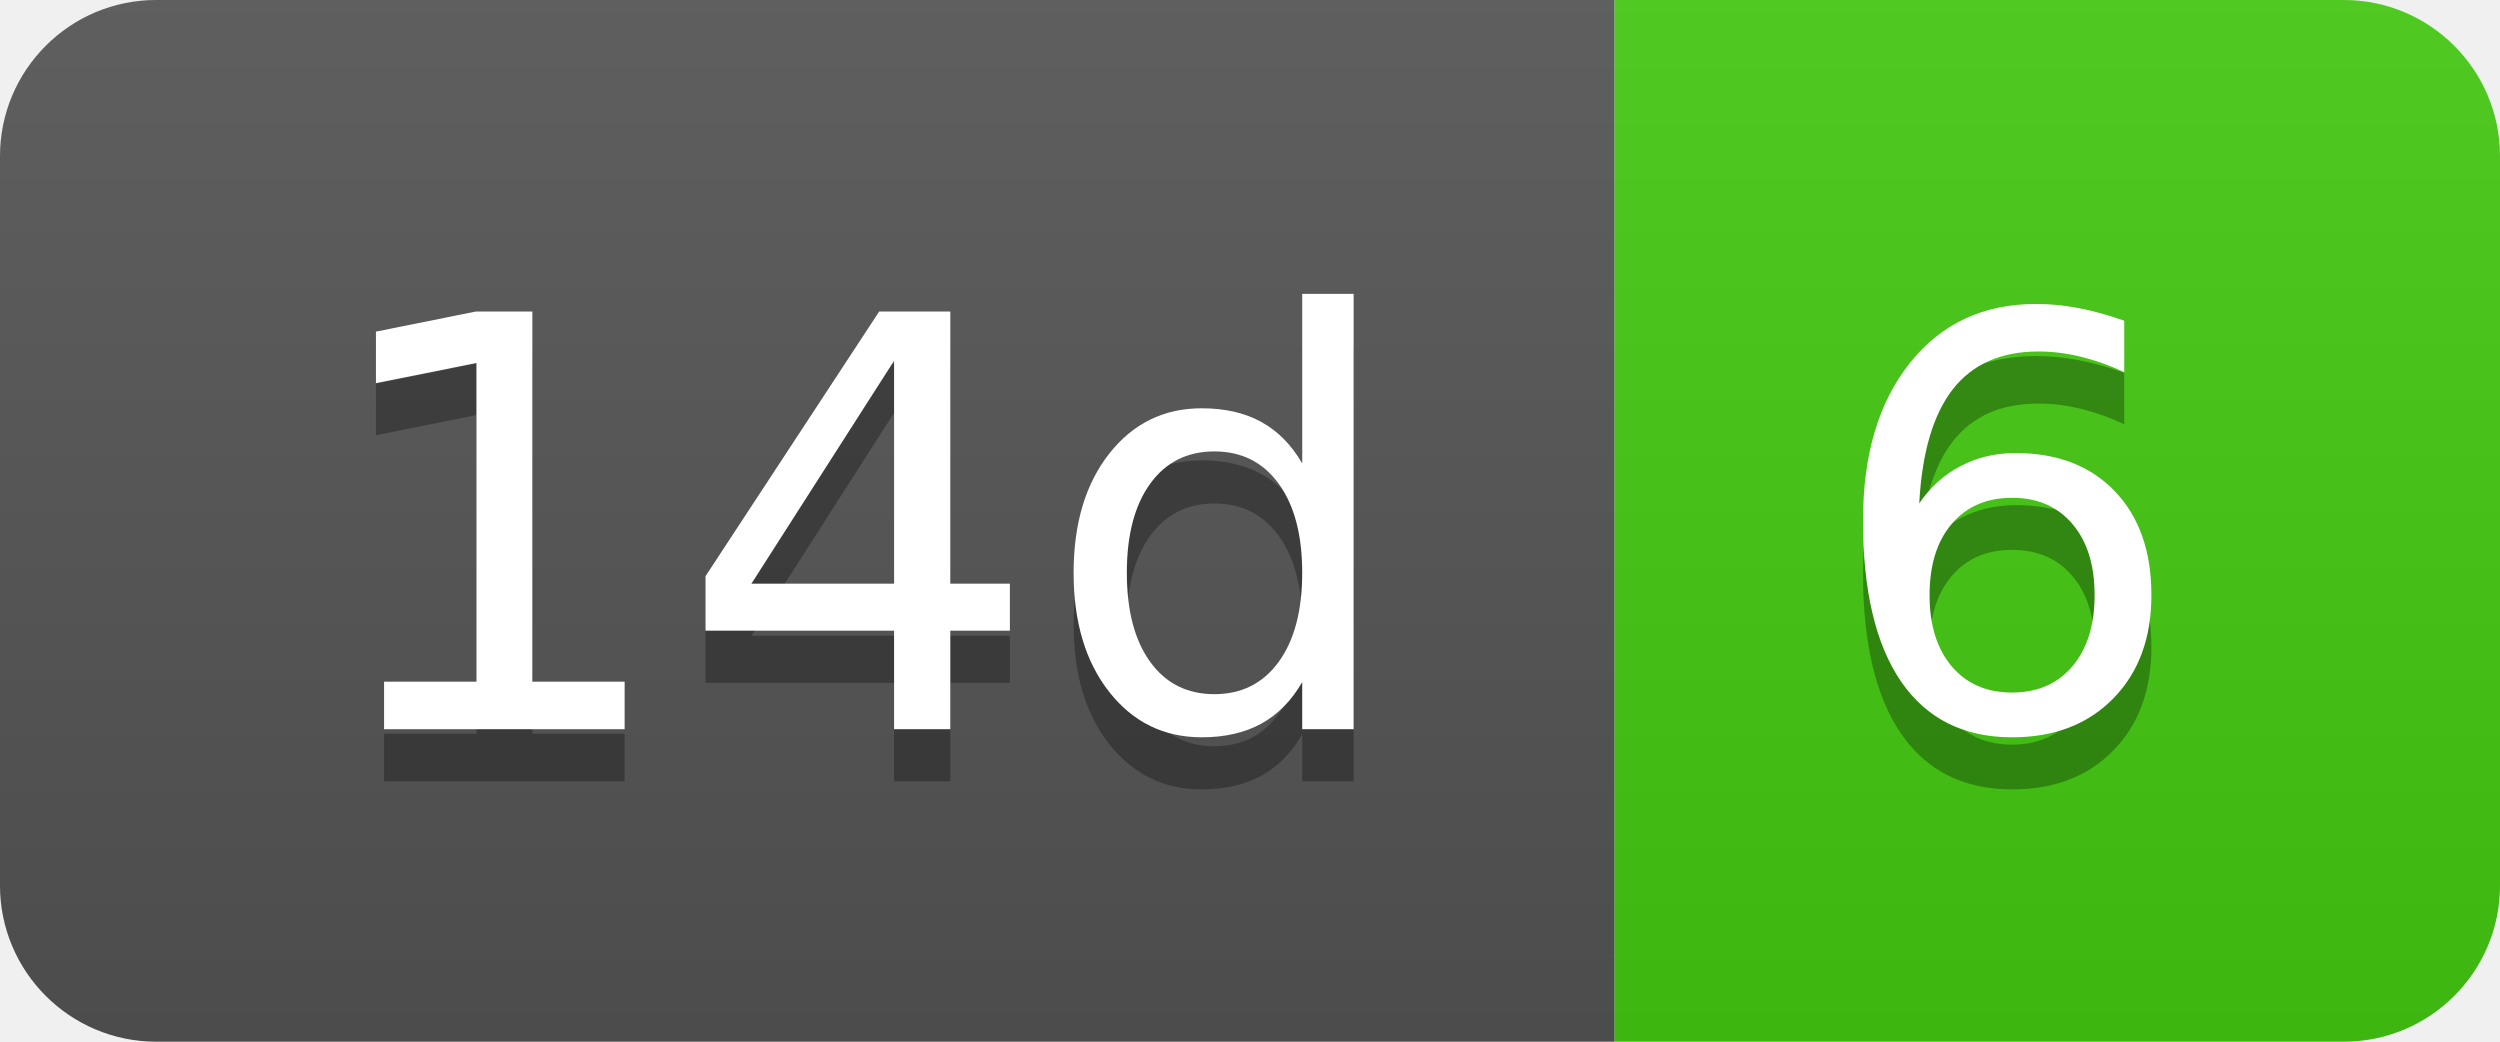
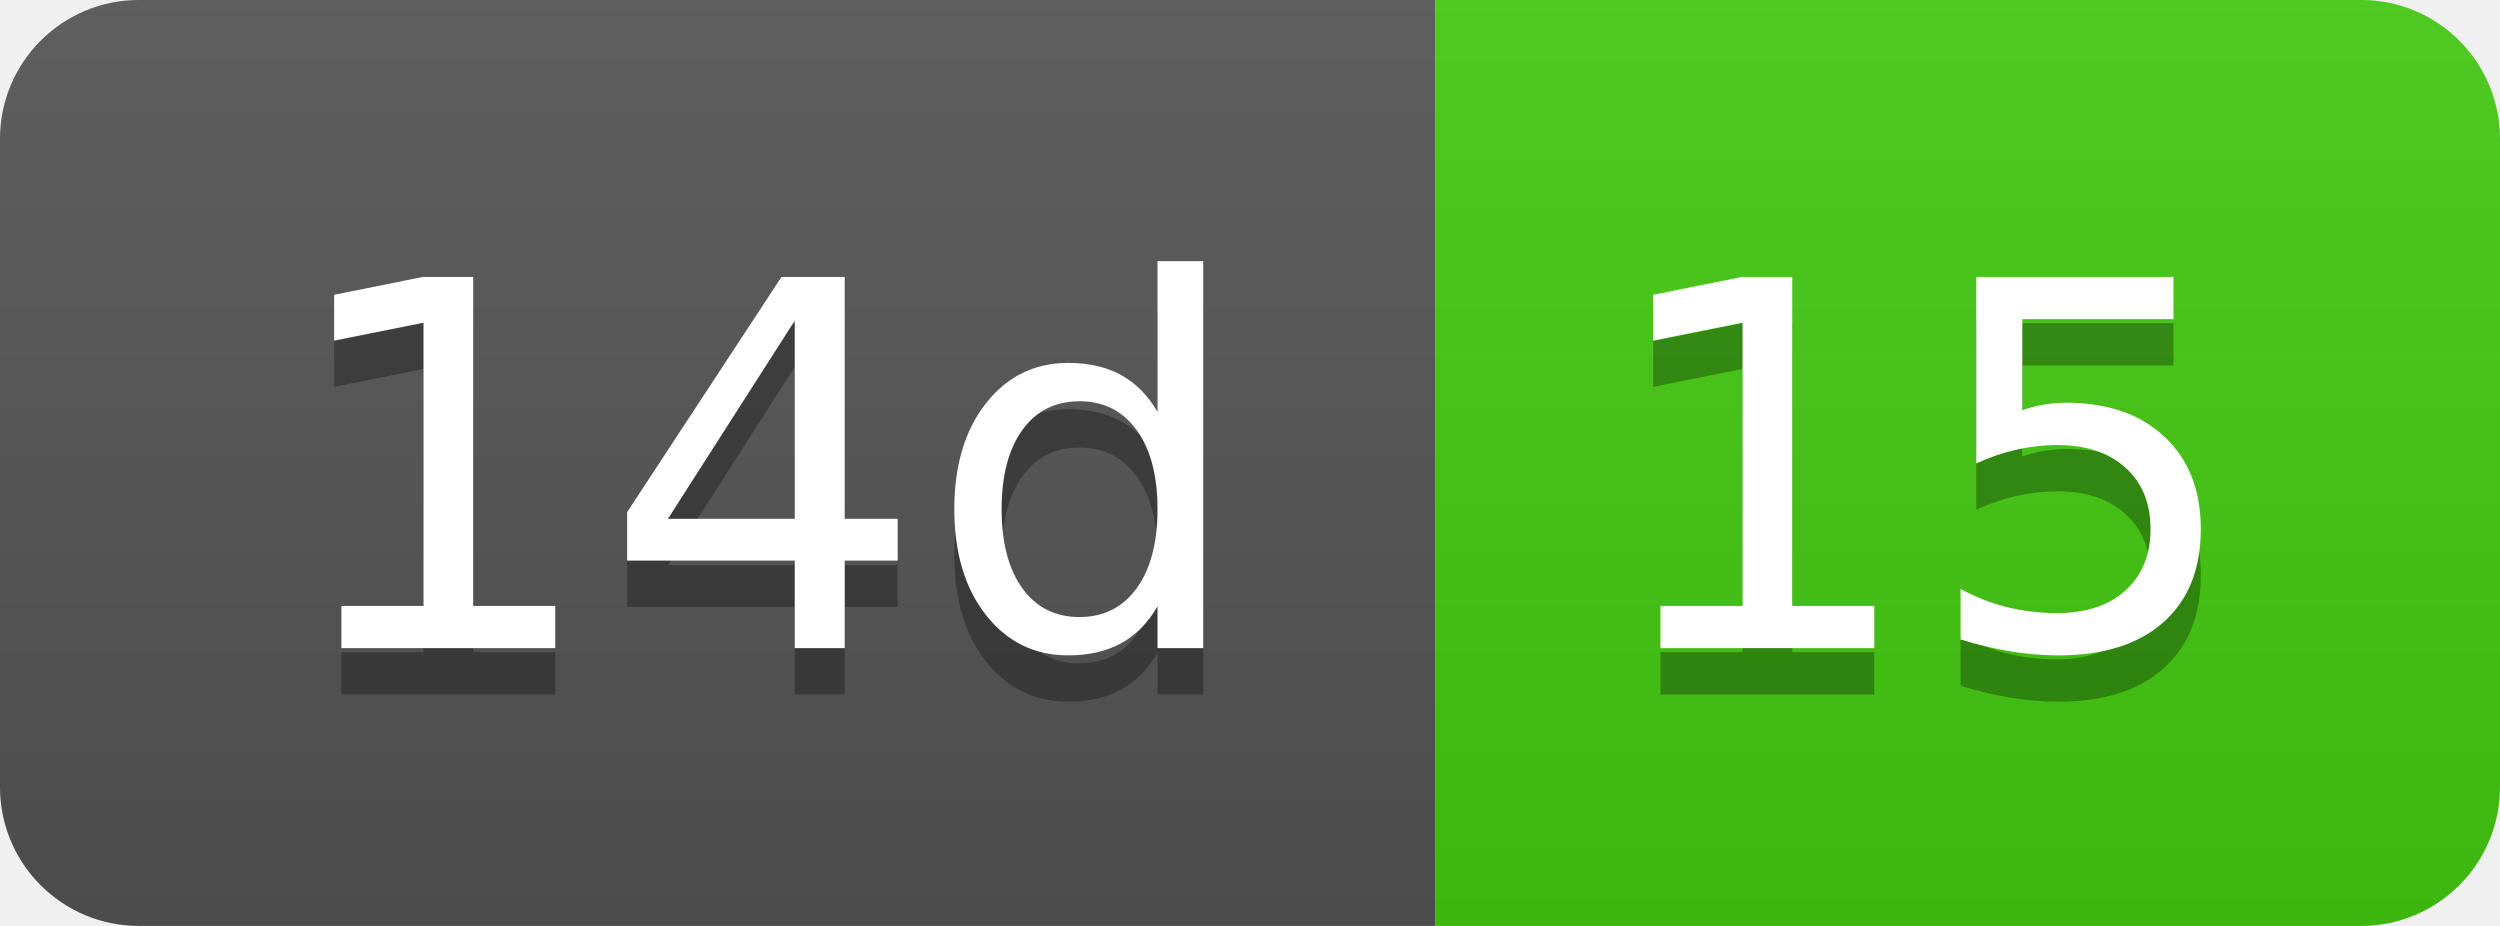
- <svg xmlns="http://www.w3.org/2000/svg" width="48" height="20" role="img" aria-label="14d: 6">
+ <svg xmlns="http://www.w3.org/2000/svg" width="54" height="20" role="img" aria-label="14d: 15">
  <linearGradient id="s" x2="0" y2="100%">
    <stop offset="0" stop-color="#bbb" stop-opacity=".1" />
    <stop offset="1" stop-opacity=".1" />
  </linearGradient>
  <clipPath id="r">
-     <rect width="48" height="20" rx="3" fill="#fff" />
+     <rect width="54" height="20" rx="3" fill="#fff" />
  </clipPath>
  <g clip-path="url(#r)">
    <rect width="31" height="20" fill="#555" />
-     <rect x="31" width="17" height="20" fill="#4c1" />
-     <rect width="48" height="20" fill="url(#s)" />
+     <rect x="31" width="23" height="20" fill="#4c1" />
+     <rect width="54" height="20" fill="url(#s)" />
  </g>
  <g fill="#fff" text-anchor="middle" font-family="Verdana,Geneva,DejaVu Sans,sans-serif" text-rendering="geometricPrecision" font-size="110">
    <text aria-hidden="true" x="165" y="150" fill="#010101" fill-opacity=".3" transform="scale(.1)" textLength="210">14d</text>
    <text x="165" y="140" transform="scale(.1)" fill="#fff" textLength="210">14d</text>
-     <text aria-hidden="true" x="385" y="150" fill="#010101" fill-opacity=".3" transform="scale(.1)" textLength="70">6</text>
-     <text x="385" y="140" transform="scale(.1)" fill="#fff" textLength="70">6</text>
+     <text aria-hidden="true" x="415" y="150" fill="#010101" fill-opacity=".3" transform="scale(.1)" textLength="130">15</text>
+     <text x="415" y="140" transform="scale(.1)" fill="#fff" textLength="130">15</text>
  </g>
</svg>
